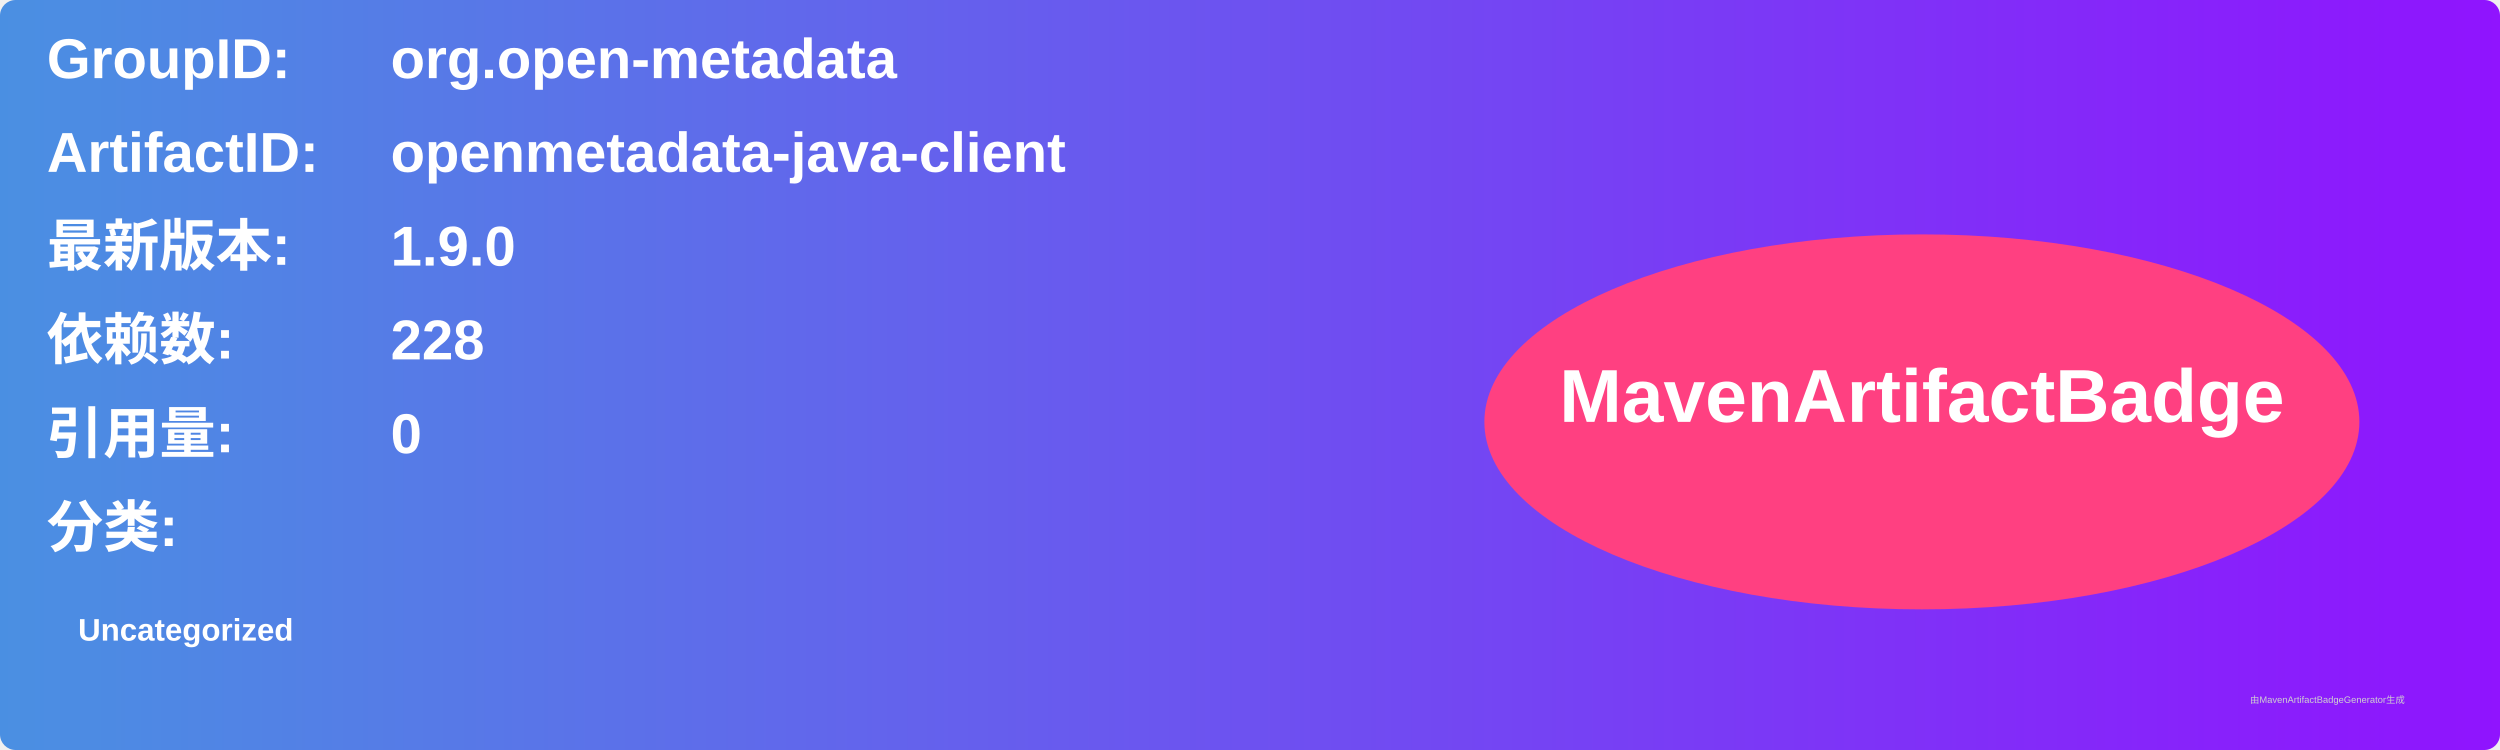
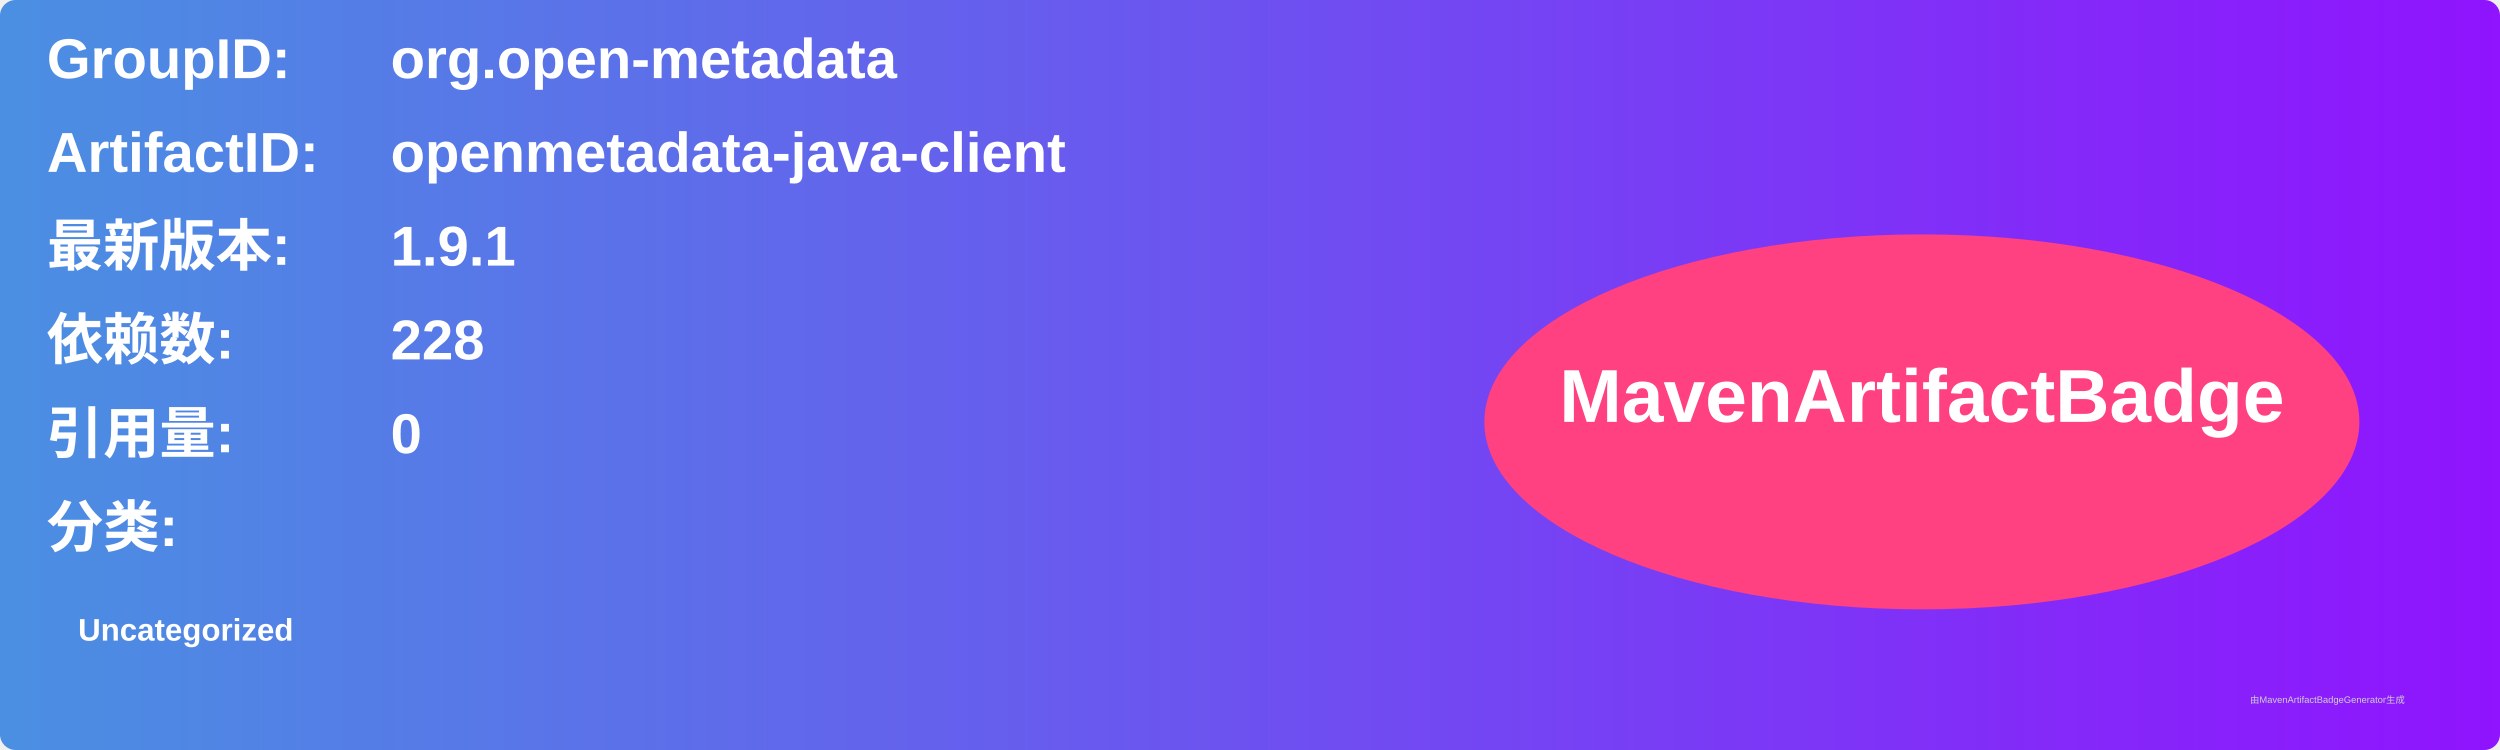
<svg xmlns="http://www.w3.org/2000/svg" width="800" height="240" viewBox="0 0 800 240">
  <linearGradient id="grad" x1="0%" y1="0%" x2="100%" y2="0%">
    <stop offset="0%" stop-color="#4a90e2" />
    <stop offset="100%" stop-color="#9013fe" />
  </linearGradient>
  <rect width="100%" height="100%" rx="5" ry="5" fill="url(#grad)" />
  <g transform="translate(15, 15)">
    <text x="0" y="10" font-family="Arial" font-size="18" fill="white" font-weight="bold" width="260">GroupID:</text>
    <text x="110" y="10" font-family="Arial" font-size="18" fill="white" font-weight="bold" width="460">org.open-metadata</text>
    <text x="0" y="40" font-family="Arial" font-size="18" fill="white" font-weight="bold" width="260">ArtifactID:</text>
    <text x="110" y="40" font-family="Arial" font-size="18" fill="white" font-weight="bold" width="460">openmetadata-java-client</text>
    <text x="0" y="70" font-family="Arial" font-size="18" fill="white" font-weight="bold">最新版本:</text>
    <text x="110" y="70" font-family="Arial" font-size="18" fill="white" font-weight="bold">
-       <tspan font-weight="bold">1.9.0</tspan>
+       <tspan font-weight="bold">1.9.1</tspan>
    </text>
    <text x="0" y="100" font-family="Arial" font-size="18" fill="white" font-weight="bold">依赖数: </text>
    <text x="110" y="100" font-family="Arial" font-size="18" fill="white">
      <tspan font-weight="bold">228</tspan>
    </text>
    <text x="0" y="130" font-family="Arial" font-size="18" fill="white" font-weight="bold">引用量: </text>
    <text x="110" y="130" font-family="Arial" font-size="18" fill="white">
      <tspan font-weight="bold">0</tspan>
    </text>
    <text x="0" y="160" font-family="Arial" font-size="18" fill="white" font-weight="bold">分类:</text>
    <text x="10" y="190" font-family="Arial" font-size="10" fill="white">
      <tspan font-weight="bold">Uncategorized</tspan>
    </text>
    <ellipse cx="600" cy="120" rx="140" ry="60" fill="#ff4081" />
    <text x="600" y="120" text-anchor="middle" font-family="Arial" font-size="24" fill="white" font-weight="bold">MavenArtifactBadge</text>
  </g>
  <text x="720" y="225" font-family="Arial" font-size="3" fill="#d0d0d0">由MavenArtifactBadgeGenerator生成</text>
</svg>
